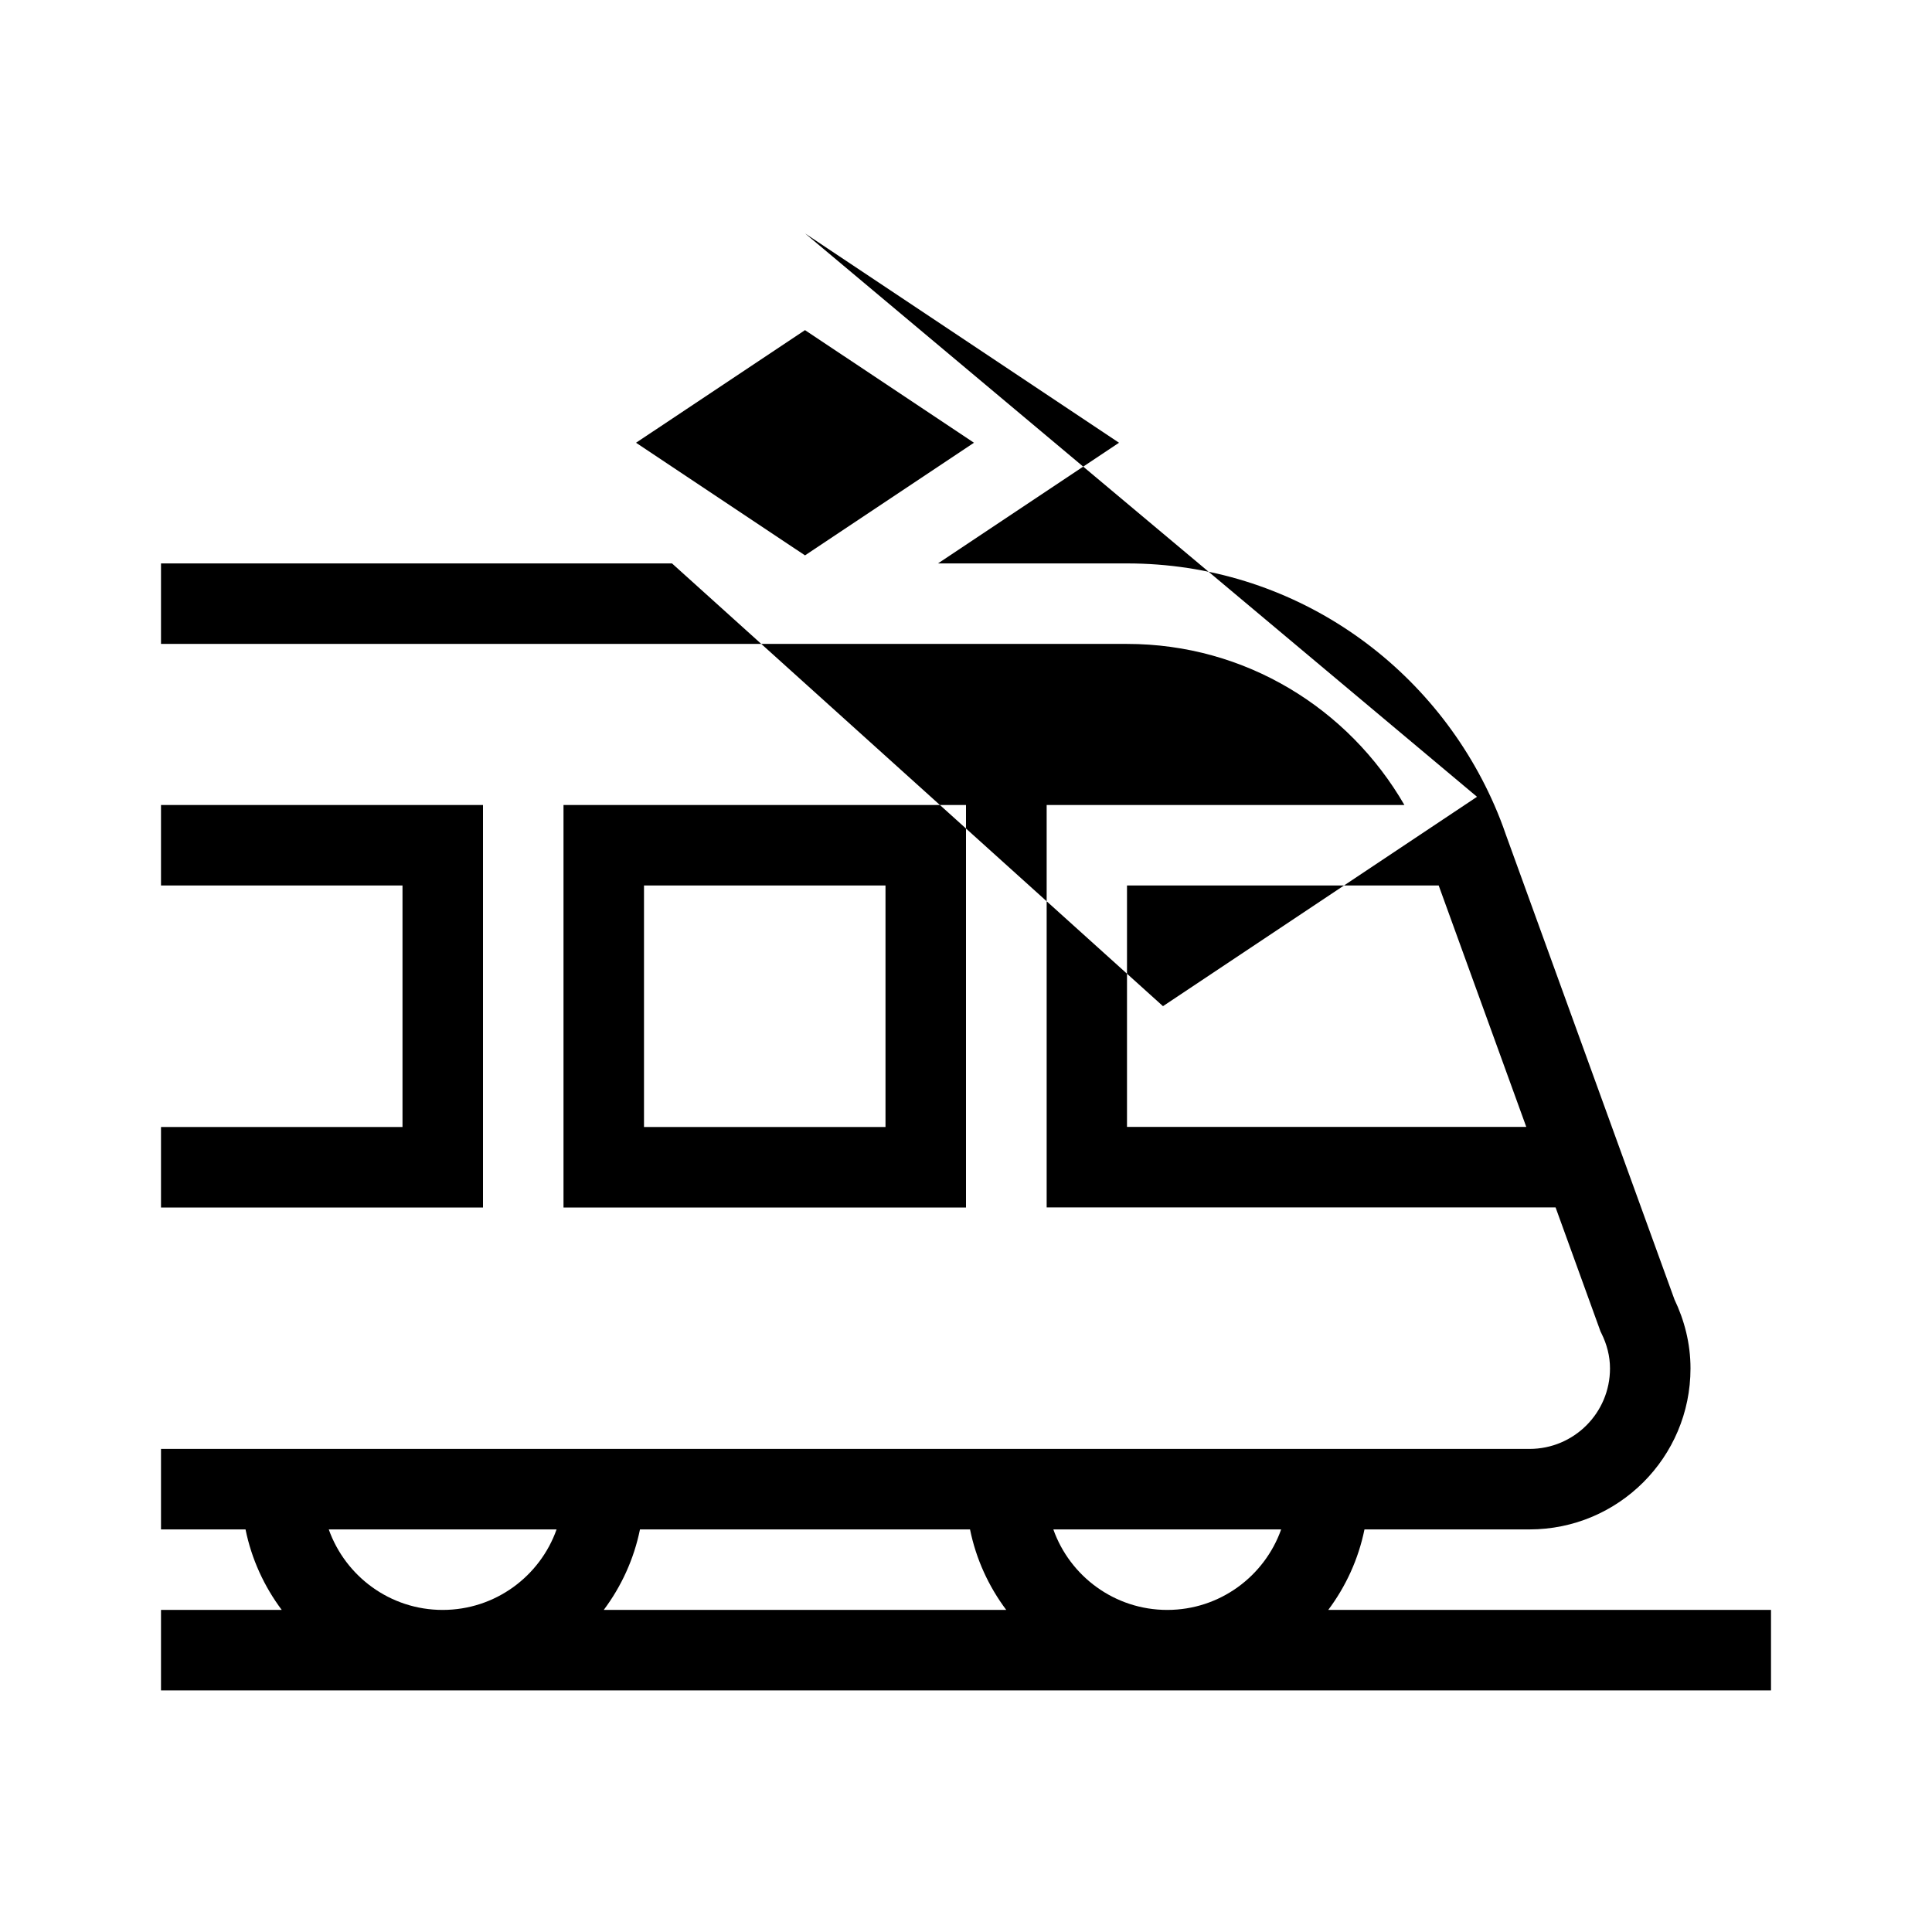
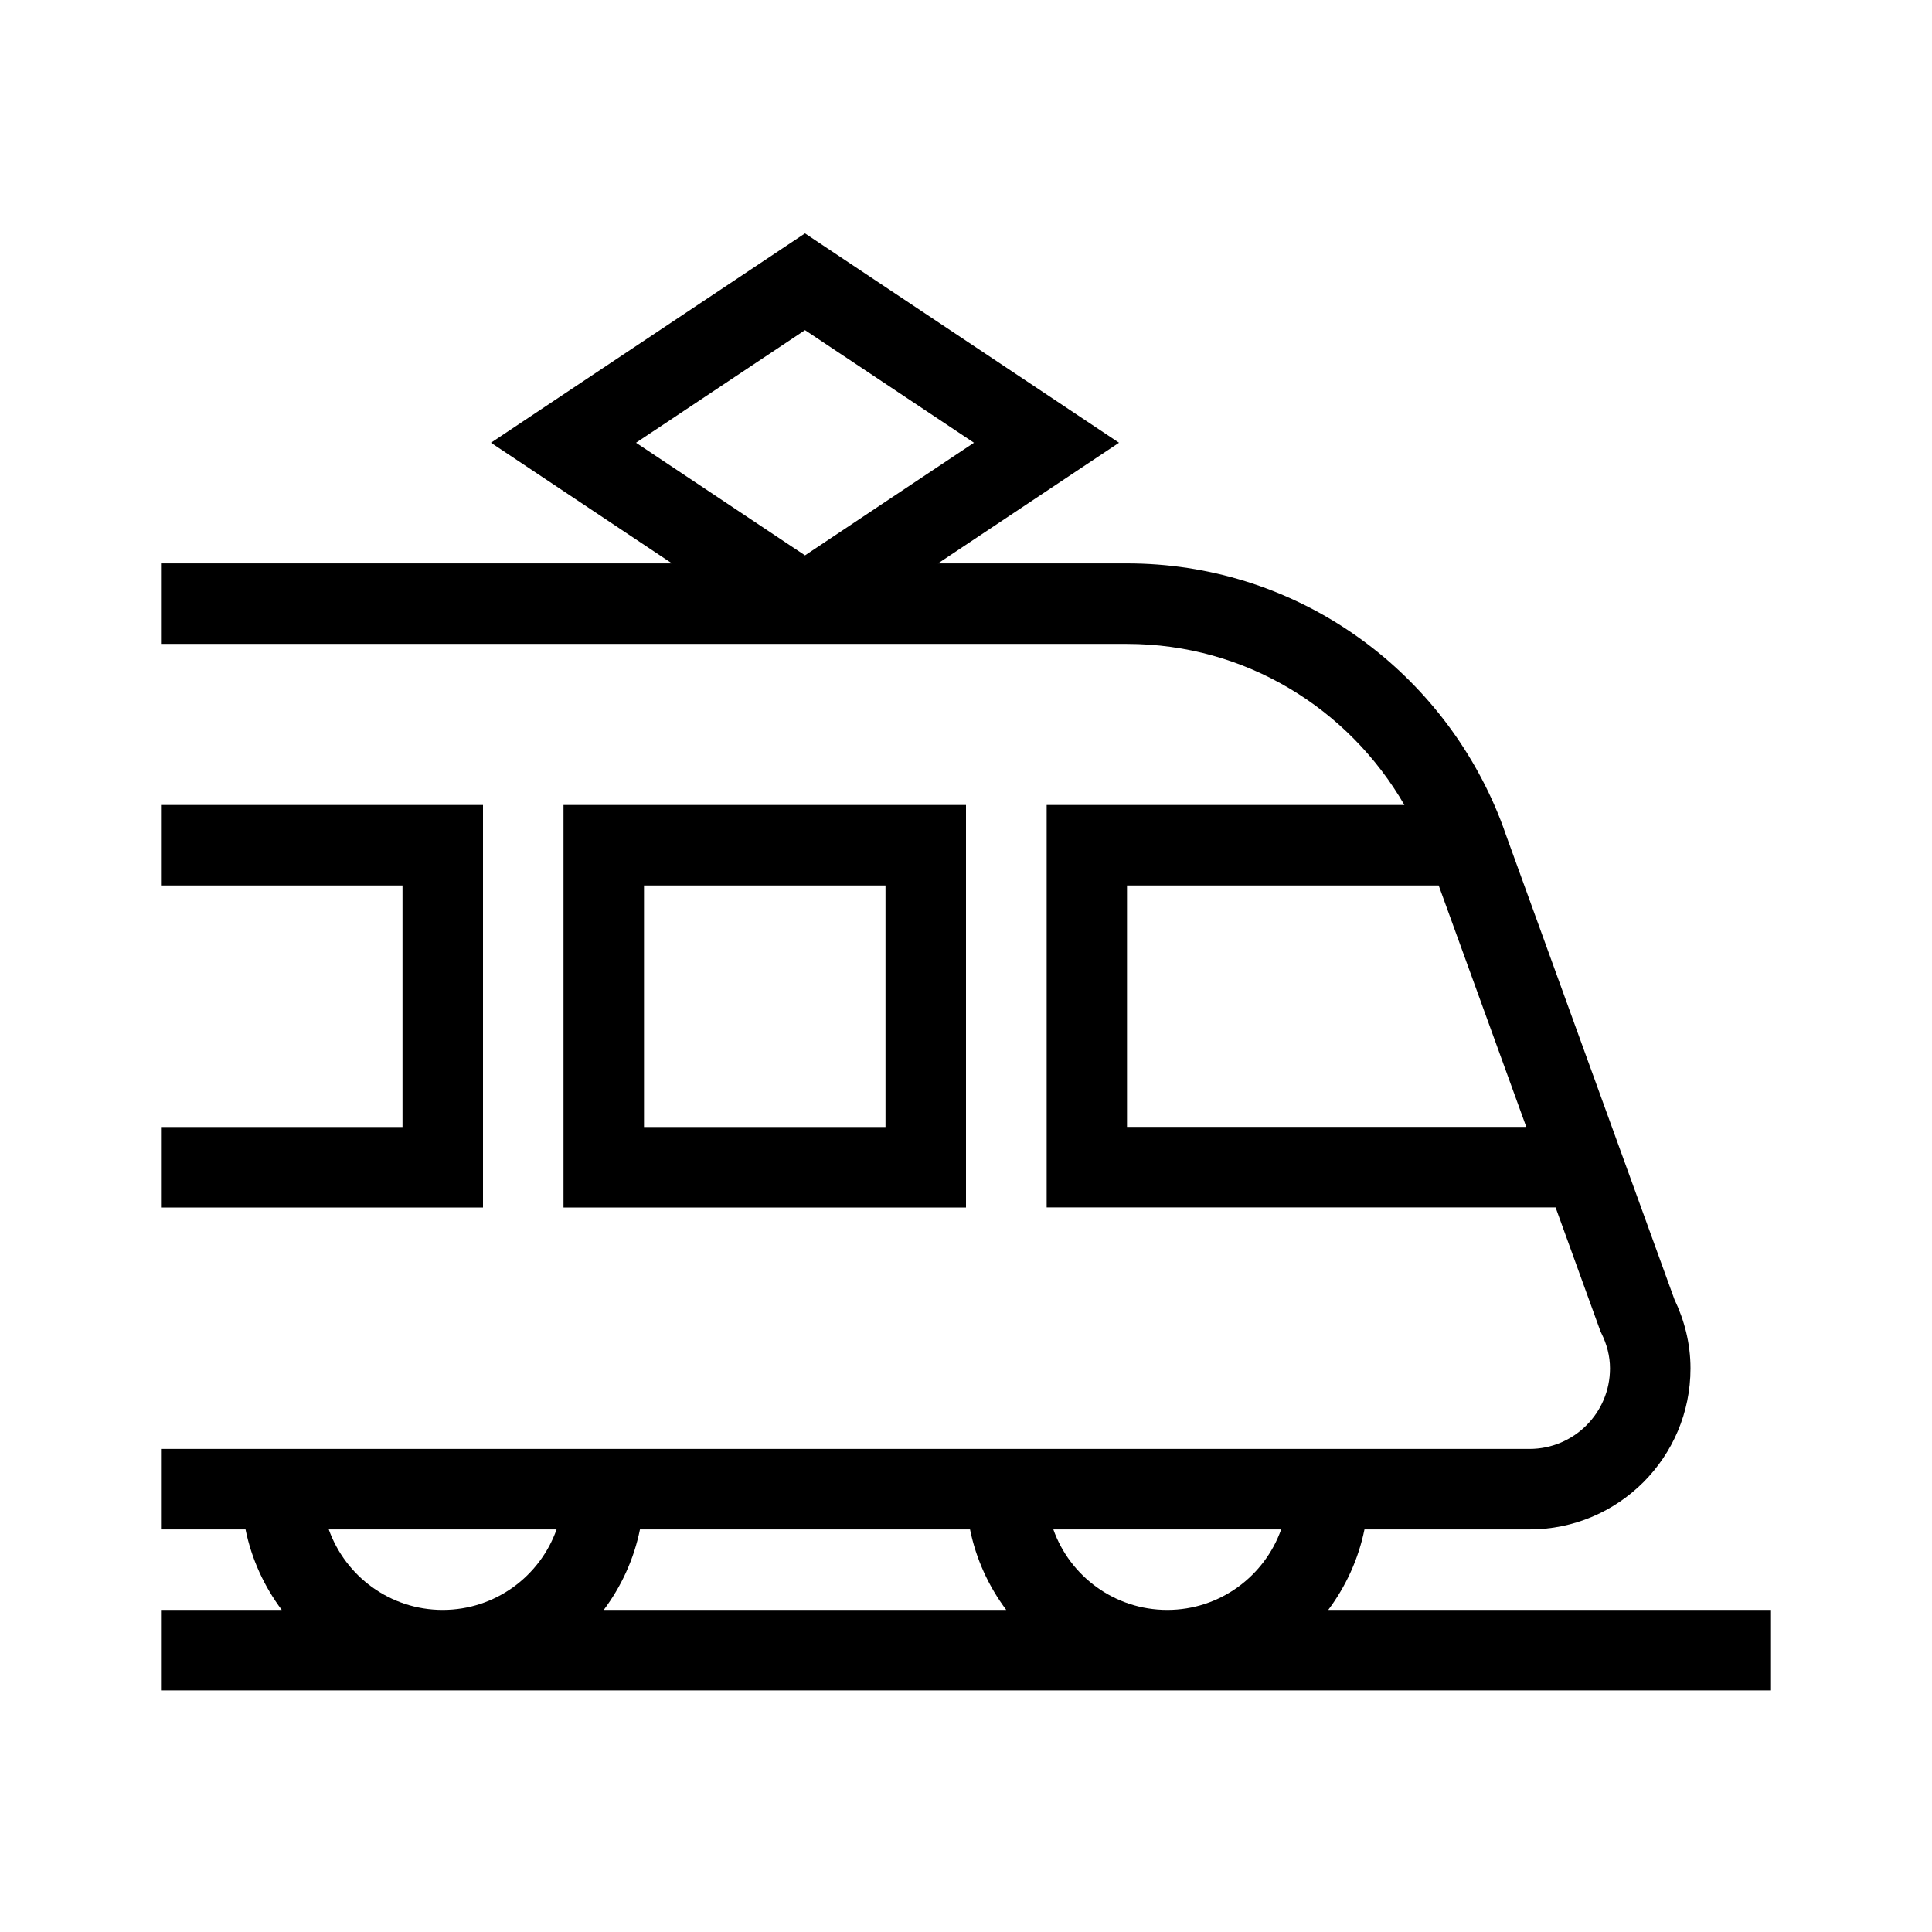
<svg xmlns="http://www.w3.org/2000/svg" width="24" height="24">
-   <path fill-rule="evenodd" clip-rule="evenodd" d="m10,2.899.277.185,3,2,.624.416-.624.416-1.625,1.083H14c2.051,0,3.793,1.241,4.563,3.001l0.0 0c.053.121.101.244.144.37l2.094,5.773c.121.253.199.542.199.856,0,1.105-.896,2-2,2h-2.05c-.075.369-.232.709-.45,1H22v1H2v-1h1.5c-.218-.291-.375-.631-.45-1H2v-1h17c.552,0,1-.447,1-1,0-.151-.038-.299-.108-.439l-.012-.025-.009-.026-.547-1.51h-6.322v-4.999h4.444C16.755,8.804,15.474,7.999,14,7.999H2v-1h6.348l6.099,5.5.624-.416,3.277-2.185zm7.872,8.101h-3.872v2.999h4.96l-1.088-2.999zm-5.822,7.999c.075.369.232.709.45,1H7.5c.218-.291.375-.631.45-1h4.1zm-7.965,0h2.829c-.206.582-.762,1-1.415,1s-1.208-.418-1.415-1zm9,0c.206.582.762,1,1.415,1s1.208-.418,1.415-1h-2.829zM10,6.899l2.099-1.399L10,4.101,7.901,5.5,10,6.899zM7,10h5v5H7V10zm1,1v3h3v-3H8zm-6,0h3v3H2v1h4V10H2v1z" />
+   <path fill-rule="evenodd" clip-rule="evenodd" d="m10,2.899.277.185,3,2,.624.416-.624.416-1.625,1.083H14c2.051,0,3.793,1.241,4.563,3.001l0.0 0c.053.121.101.244.144.37l2.094,5.773c.121.253.199.542.199.856,0,1.105-.896,2-2,2h-2.05c-.075.369-.232.709-.45,1H22v1H2v-1h1.5c-.218-.291-.375-.631-.45-1H2v-1h17c.552,0,1-.447,1-1,0-.151-.038-.299-.108-.439l-.012-.025-.009-.026-.547-1.51h-6.322v-4.999h4.444C16.755,8.804,15.474,7.999,14,7.999H2v-1h6.348L6.723,5.916l-.624-.416.624-.416L10,2.899zm7.872,8.101h-3.872v2.999h4.96l-1.088-2.999zm-5.822,7.999c.075.369.232.709.45,1H7.5c.218-.291.375-.631.45-1h4.1zm-7.965,0h2.829c-.206.582-.762,1-1.415,1s-1.208-.418-1.415-1zm9,0c.206.582.762,1,1.415,1s1.208-.418,1.415-1h-2.829zM10,6.899l2.099-1.399L10,4.101,7.901,5.5,10,6.899zM7,10h5v5H7V10zm1,1v3h3v-3H8zm-6,0h3v3H2v1h4V10H2v1z" />
</svg>
